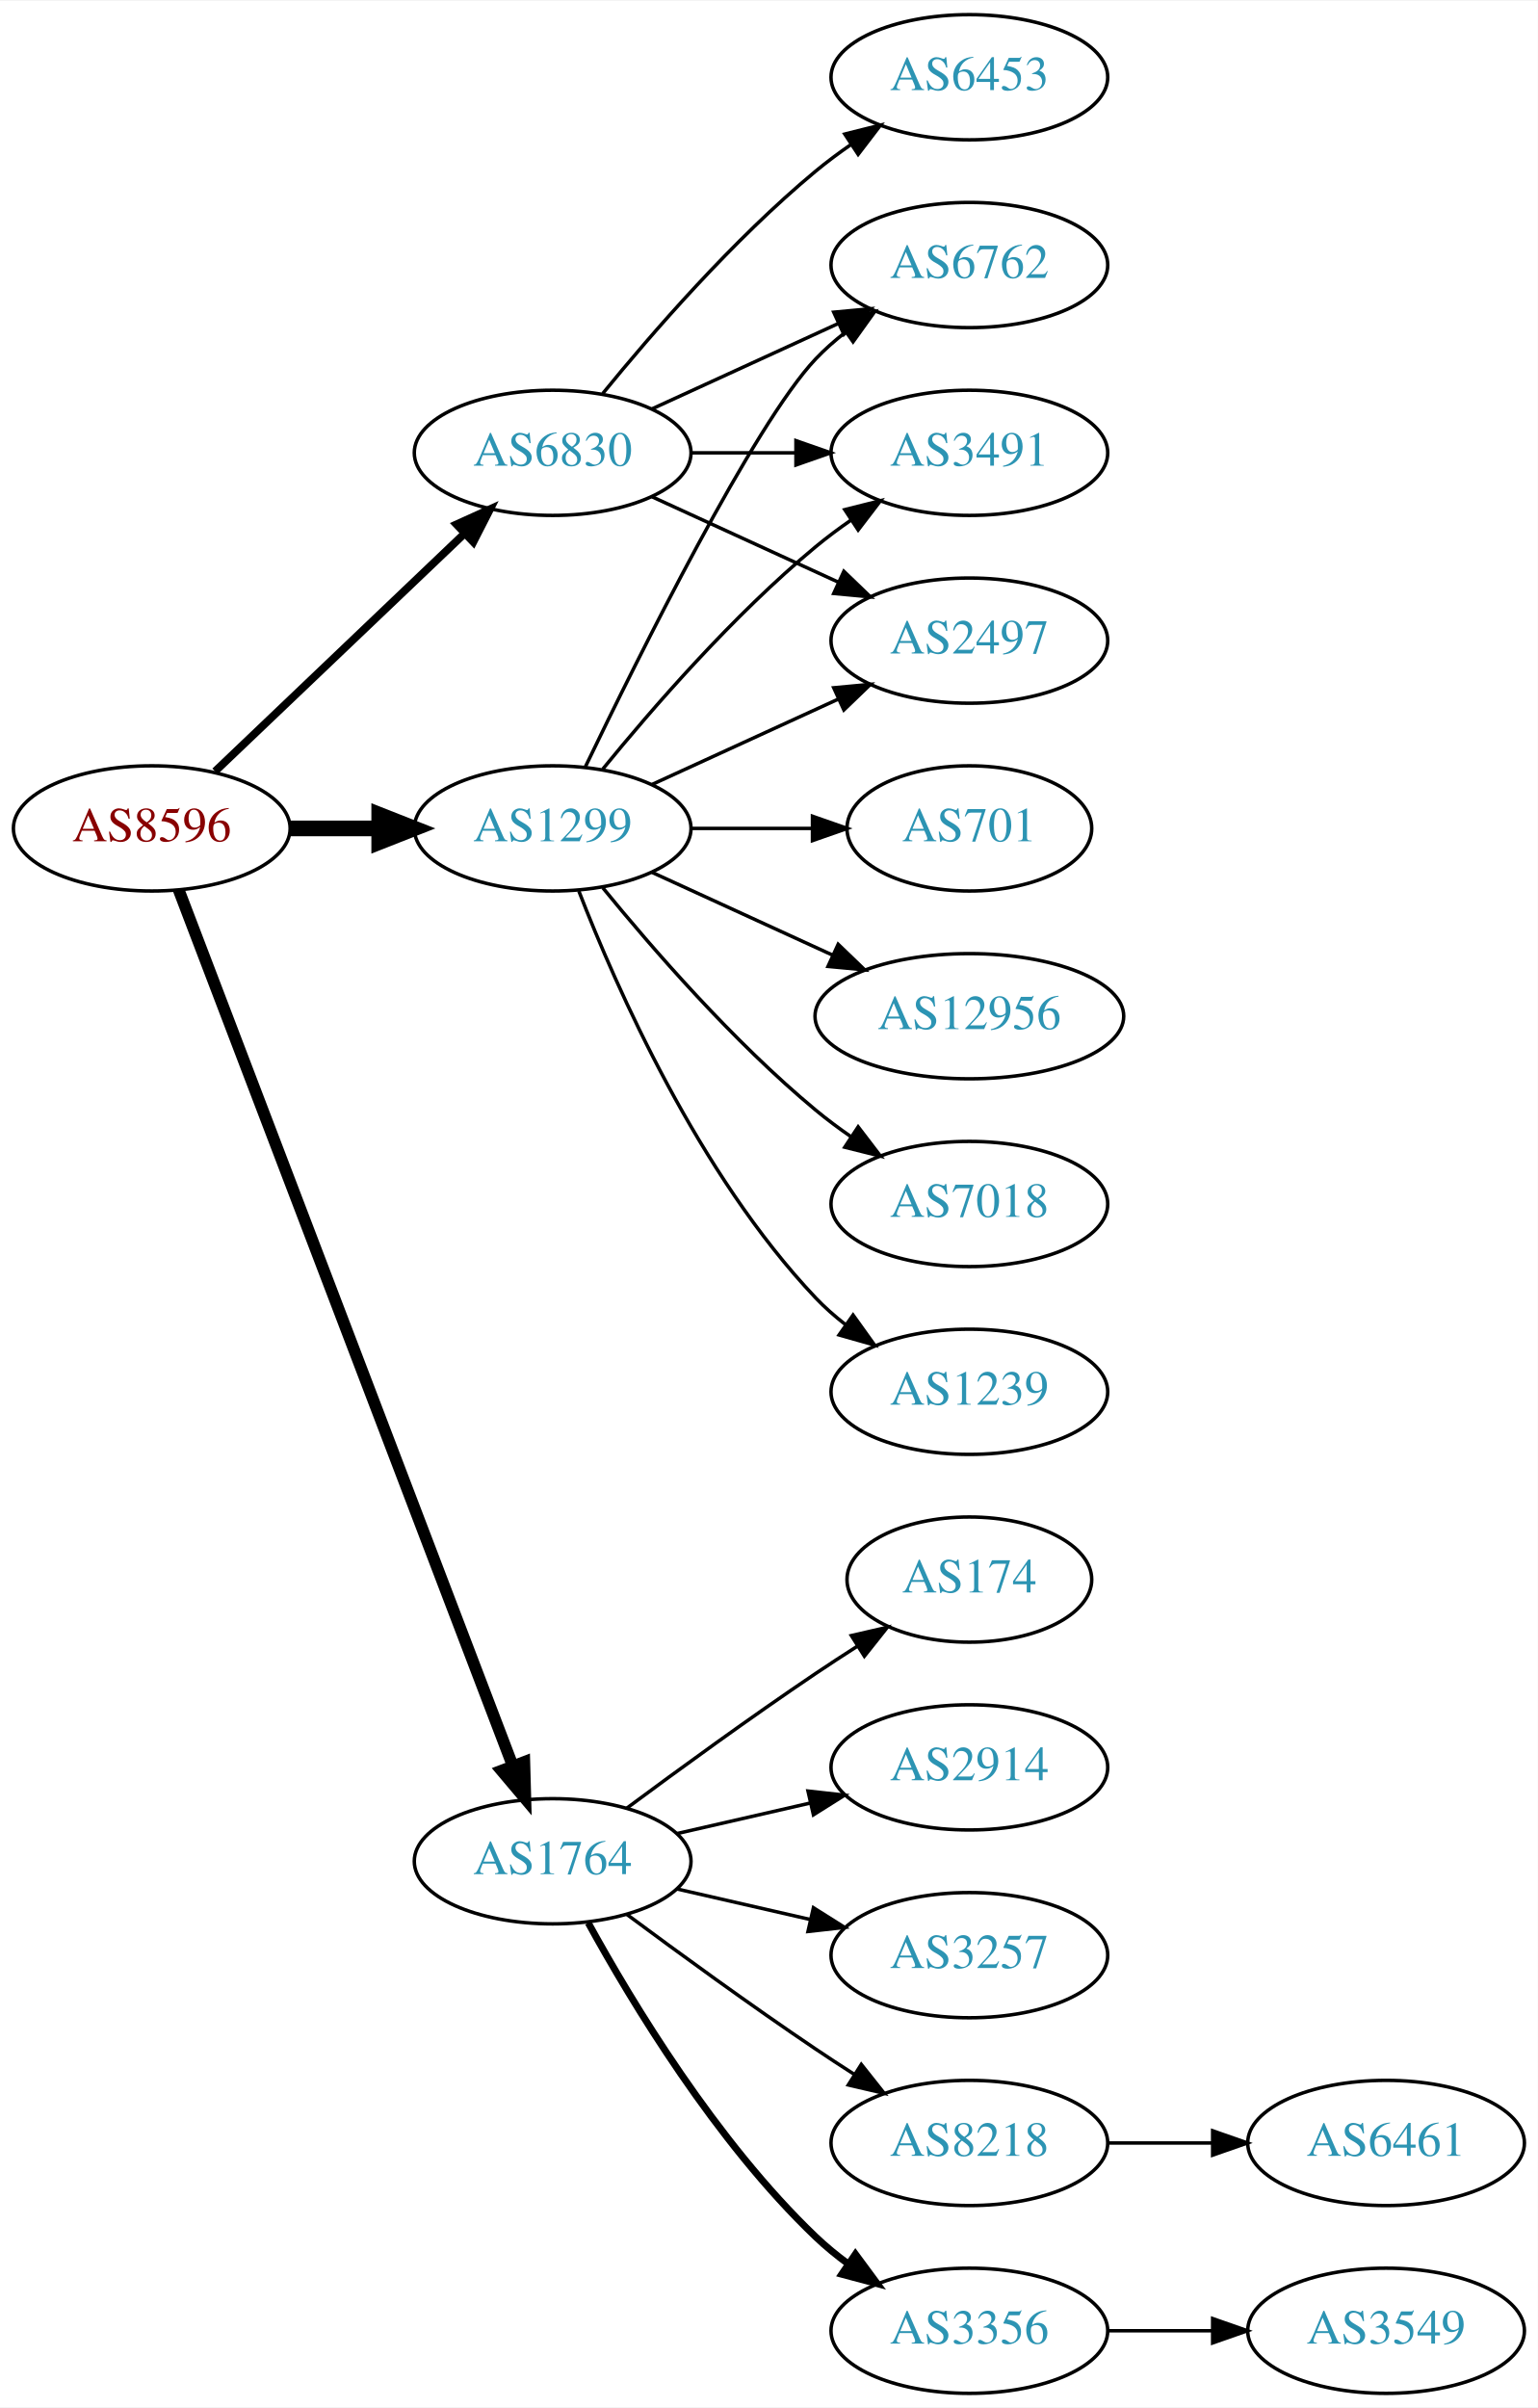
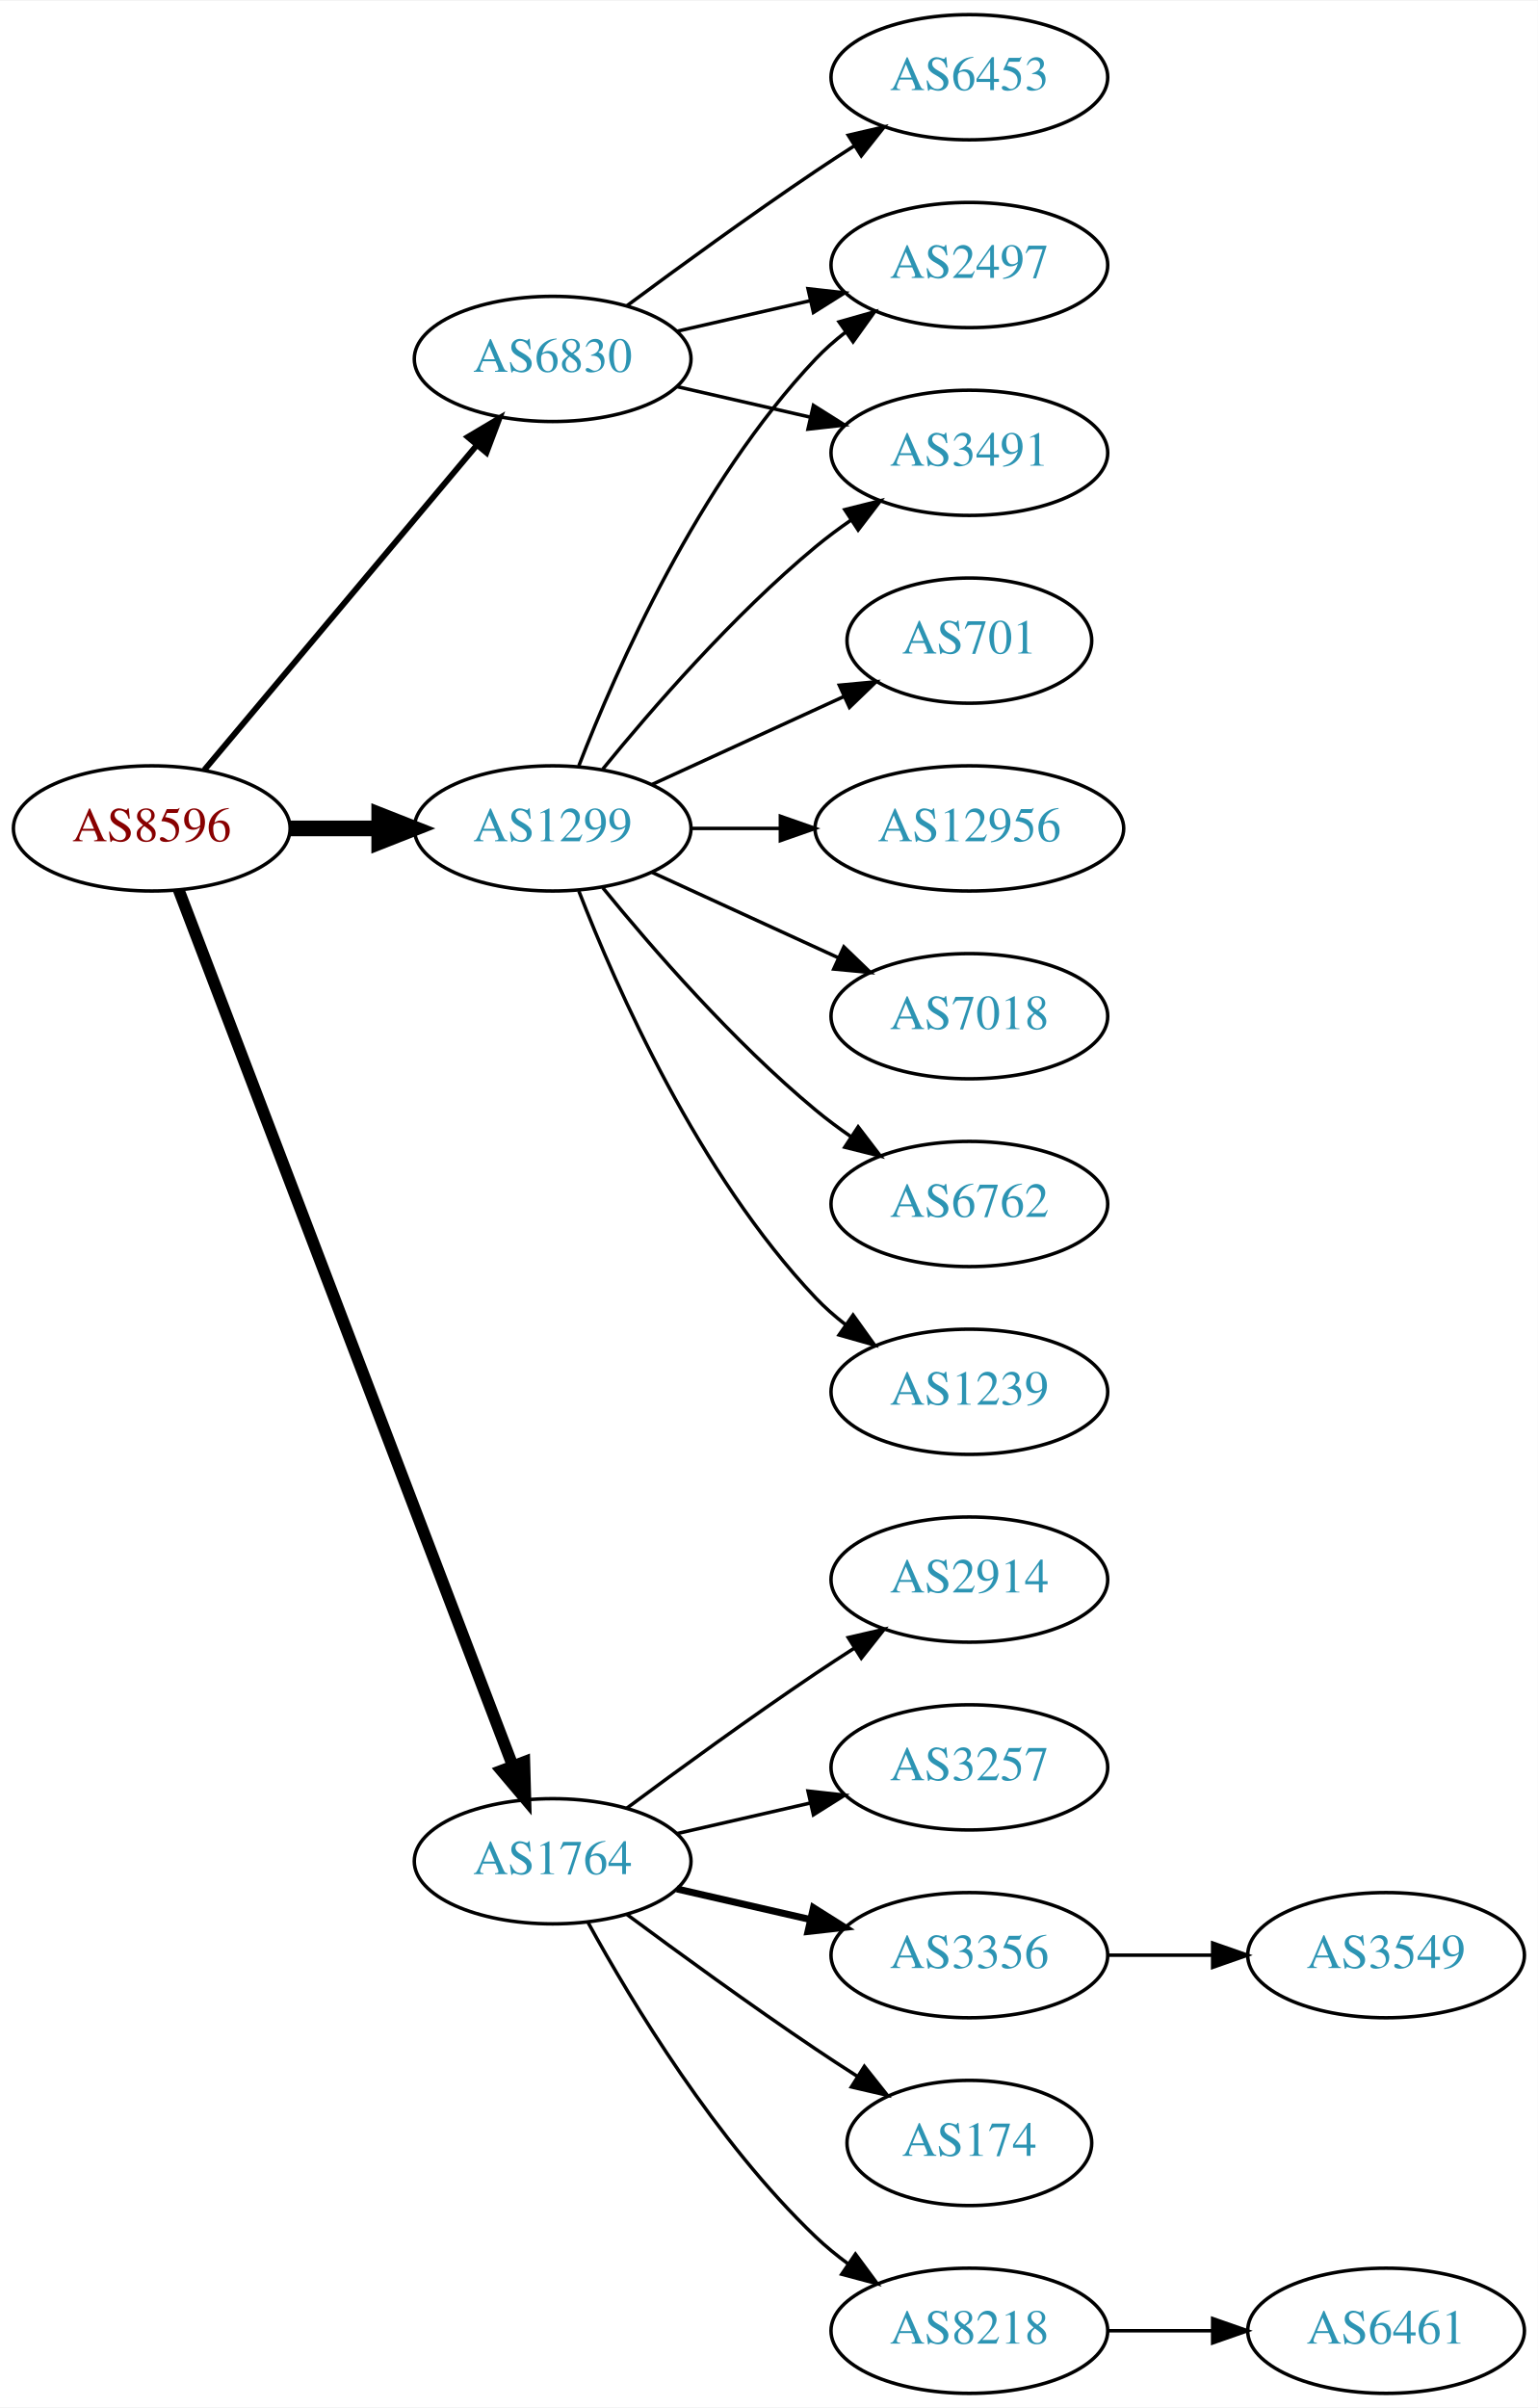
<svg xmlns="http://www.w3.org/2000/svg" xmlns:xlink="http://www.w3.org/1999/xlink" width="442pt" height="692pt" viewBox="0.00 0.00 442.27 692.00">
  <g id="graph0" class="graph" transform="scale(1 1) rotate(0) translate(4 688)">
    <polygon fill="white" stroke="none" points="-4,4 -4,-688 438.271,-688 438.271,4 -4,4" />
    <g id="node1" class="node">
      <g id="a_node1">
        <a xlink:href="/asn/8596" xlink:title="AS8596 ~ hotze.com GmbH [AT]">
          <ellipse fill="#ffffff" stroke="black" cx="39.647" cy="-450" rx="39.794" ry="18" />
          <text text-anchor="middle" x="39.647" y="-446.3" font-family="Times,serif" font-size="14.00" fill="#880000">AS8596</text>
        </a>
      </g>
    </g>
    <g id="node2" class="node">
      <g id="a_node2">
        <a xlink:href="/asn/1299" xlink:title="AS1299 ~ Telia Carrier [EU]">
          <ellipse fill="#ffffff" stroke="black" cx="154.939" cy="-450" rx="39.794" ry="18" />
          <text text-anchor="middle" x="154.939" y="-446.3" font-family="Times,serif" font-size="14.00" fill="#2c94b3">AS1299</text>
        </a>
      </g>
    </g>
    <g id="edge1" class="edge">
      <path fill="none" stroke="black" stroke-width="4.5" d="M79.319,-450C87.522,-450 96.286,-450 104.818,-450" />
      <polygon fill="black" stroke="black" stroke-width="4.5" points="105.057,-453.938 115.057,-450 105.057,-446.063 105.057,-453.938" />
    </g>
    <g id="node3" class="node">
      <g id="a_node3">
        <a xlink:href="/asn/1764" xlink:title="AS1764 ~ NEXTLAYER-AS [AT]">
          <ellipse fill="#ffffff" stroke="black" cx="154.939" cy="-153" rx="39.794" ry="18" />
          <text text-anchor="middle" x="154.939" y="-149.3" font-family="Times,serif" font-size="14.00" fill="#2c94b3">AS1764</text>
        </a>
      </g>
    </g>
    <g id="edge2" class="edge">
      <path fill="none" stroke="black" stroke-width="3.375" d="M47.394,-432.311C66.397,-382.493 120.468,-240.746 143.425,-180.564" />
      <polygon fill="black" stroke="black" stroke-width="3.375" points="146.79,-181.563 147.084,-170.972 140.25,-179.068 146.79,-181.563" />
    </g>
    <g id="node4" class="node">
      <g id="a_node4">
        <a xlink:href="/asn/6830" xlink:title="AS6830 ~ LGI-UPC [AT]">
-           <ellipse fill="#ffffff" stroke="black" cx="154.939" cy="-558" rx="39.794" ry="18" />
-           <text text-anchor="middle" x="154.939" y="-554.3" font-family="Times,serif" font-size="14.00" fill="#2c94b3">AS6830</text>
+           <ellipse fill="#ffffff" stroke="black" cx="154.939" cy="-585" rx="39.794" ry="18" />
+           <text text-anchor="middle" x="154.939" y="-581.3" font-family="Times,serif" font-size="14.00" fill="#2c94b3">AS6830</text>
        </a>
      </g>
    </g>
    <g id="edge3" class="edge">
-       <path fill="none" stroke="black" stroke-width="2.25" d="M57.853,-466.403C76.928,-484.587 107.849,-514.063 129.446,-534.651" />
-       <polygon fill="black" stroke="black" stroke-width="2.25" points="127.289,-537.43 136.942,-541.797 132.119,-532.363 127.289,-537.43" />
+       <path fill="none" stroke="black" stroke-width="1.688" d="M54.766,-466.825C74.441,-490.269 110.245,-532.934 133.023,-560.076" />
+       <polygon fill="black" stroke="black" stroke-width="1.688" points="130.533,-562.553 139.642,-567.963 135.895,-558.053 130.533,-562.553" />
    </g>
    <g id="node5" class="node">
      <g id="a_node5">
-         <a xlink:href="/asn/6762" xlink:title="AS6762 ~ TELECOM ITALIA SPARKLE S.p.A. [IT]">
-           <ellipse fill="#ffffff" stroke="black" cx="274.782" cy="-612" rx="39.794" ry="18" />
-           <text text-anchor="middle" x="274.782" y="-608.3" font-family="Times,serif" font-size="14.00" fill="#2c94b3">AS6762</text>
+         <a xlink:href="/asn/3491" xlink:title="AS3491 ~ PCCW Global, Inc. [US]">
+           <ellipse fill="#ffffff" stroke="black" cx="274.782" cy="-558" rx="39.794" ry="18" />
+           <text text-anchor="middle" x="274.782" y="-554.3" font-family="Times,serif" font-size="14.00" fill="#2c94b3">AS3491</text>
        </a>
      </g>
    </g>
    <g id="edge4" class="edge">
-       <path fill="none" stroke="black" d="M164.287,-467.595C179.754,-499.732 212.899,-566.34 230.586,-585 233.172,-587.728 236.089,-590.294 239.157,-592.677" />
-       <polygon fill="black" stroke="black" points="237.312,-595.658 247.506,-598.543 241.336,-589.93 237.312,-595.658" />
+       <path fill="none" stroke="black" d="M169.358,-467.065C183.473,-484.375 206.888,-511.345 230.586,-531 233.802,-533.668 237.303,-536.27 240.873,-538.741" />
+       <polygon fill="black" stroke="black" points="238.951,-541.666 249.23,-544.236 242.797,-535.817 238.951,-541.666" />
    </g>
    <g id="node6" class="node">
      <g id="a_node6">
        <a xlink:href="/asn/1239" xlink:title="AS1239 ~ Sprint [US]">
          <ellipse fill="#ffffff" stroke="black" cx="274.782" cy="-288" rx="39.794" ry="18" />
          <text text-anchor="middle" x="274.782" y="-284.3" font-family="Times,serif" font-size="14.00" fill="#2c94b3">AS1239</text>
        </a>
      </g>
    </g>
    <g id="edge5" class="edge">
      <path fill="none" stroke="black" d="M162.463,-432.006C173.213,-404.272 196.87,-350.571 230.586,-315 233.172,-312.272 236.089,-309.706 239.157,-307.323" />
      <polygon fill="black" stroke="black" points="241.336,-310.07 247.506,-301.457 237.312,-304.342 241.336,-310.07" />
    </g>
    <g id="node7" class="node">
      <g id="a_node7">
        <a xlink:href="/asn/701" xlink:title="AS701 ~ UUNET [US]">
-           <ellipse fill="#ffffff" stroke="black" cx="274.782" cy="-450" rx="35.194" ry="18" />
-           <text text-anchor="middle" x="274.782" y="-446.3" font-family="Times,serif" font-size="14.00" fill="#2c94b3">AS701</text>
+           <ellipse fill="#ffffff" stroke="black" cx="274.782" cy="-504" rx="35.194" ry="18" />
+           <text text-anchor="middle" x="274.782" y="-500.3" font-family="Times,serif" font-size="14.00" fill="#2c94b3">AS701</text>
        </a>
      </g>
    </g>
    <g id="edge6" class="edge">
-       <path fill="none" stroke="black" d="M194.852,-450C205.939,-450 218.098,-450 229.481,-450" />
-       <polygon fill="black" stroke="black" points="229.662,-453.5 239.662,-450 229.662,-446.5 229.662,-453.5" />
+       <path fill="none" stroke="black" d="M183.568,-462.661C199.984,-470.183 220.966,-479.798 238.563,-487.861" />
+       <polygon fill="black" stroke="black" points="237.391,-491.174 247.94,-492.158 240.307,-484.811 237.391,-491.174" />
    </g>
    <g id="node8" class="node">
      <g id="a_node8">
        <a xlink:href="/asn/12956" xlink:title="AS12956 ~ TELXIUS [ES]">
-           <ellipse fill="#ffffff" stroke="black" cx="274.782" cy="-396" rx="44.393" ry="18" />
-           <text text-anchor="middle" x="274.782" y="-392.3" font-family="Times,serif" font-size="14.00" fill="#2c94b3">AS12956</text>
+           <ellipse fill="#ffffff" stroke="black" cx="274.782" cy="-450" rx="44.393" ry="18" />
+           <text text-anchor="middle" x="274.782" y="-446.3" font-family="Times,serif" font-size="14.00" fill="#2c94b3">AS12956</text>
        </a>
      </g>
    </g>
    <g id="edge7" class="edge">
-       <path fill="none" stroke="black" d="M183.568,-437.339C199.066,-430.238 218.633,-421.272 235.579,-413.506" />
-       <polygon fill="black" stroke="black" points="237.049,-416.683 244.682,-409.335 234.133,-410.319 237.049,-416.683" />
+       <path fill="none" stroke="black" d="M194.852,-450C202.955,-450 211.63,-450 220.156,-450" />
+       <polygon fill="black" stroke="black" points="220.434,-453.5 230.434,-450 220.434,-446.5 220.434,-453.5" />
    </g>
    <g id="node9" class="node">
      <g id="a_node9">
-         <a xlink:href="/asn/3491" xlink:title="AS3491 ~ PCCW Global, Inc. [US]">
-           <ellipse fill="#ffffff" stroke="black" cx="274.782" cy="-558" rx="39.794" ry="18" />
-           <text text-anchor="middle" x="274.782" y="-554.3" font-family="Times,serif" font-size="14.00" fill="#2c94b3">AS3491</text>
+         <a xlink:href="/asn/7018" xlink:title="AS7018 ~ AT&amp;T Services, Inc. [US]">
+           <ellipse fill="#ffffff" stroke="black" cx="274.782" cy="-396" rx="39.794" ry="18" />
+           <text text-anchor="middle" x="274.782" y="-392.3" font-family="Times,serif" font-size="14.00" fill="#2c94b3">AS7018</text>
        </a>
      </g>
    </g>
    <g id="edge8" class="edge">
-       <path fill="none" stroke="black" d="M169.358,-467.065C183.473,-484.375 206.888,-511.345 230.586,-531 233.802,-533.668 237.303,-536.27 240.873,-538.741" />
-       <polygon fill="black" stroke="black" points="238.951,-541.666 249.23,-544.236 242.797,-535.817 238.951,-541.666" />
+       <path fill="none" stroke="black" d="M183.568,-437.339C199.525,-430.027 219.796,-420.739 237.079,-412.819" />
+       <polygon fill="black" stroke="black" points="238.693,-415.929 246.326,-408.581 235.777,-409.565 238.693,-415.929" />
    </g>
    <g id="node10" class="node">
      <g id="a_node10">
-         <a xlink:href="/asn/7018" xlink:title="AS7018 ~ AT&amp;T Services, Inc. [US]">
+         <a xlink:href="/asn/6762" xlink:title="AS6762 ~ TELECOM ITALIA SPARKLE S.p.A. [IT]">
          <ellipse fill="#ffffff" stroke="black" cx="274.782" cy="-342" rx="39.794" ry="18" />
-           <text text-anchor="middle" x="274.782" y="-338.3" font-family="Times,serif" font-size="14.00" fill="#2c94b3">AS7018</text>
+           <text text-anchor="middle" x="274.782" y="-338.3" font-family="Times,serif" font-size="14.00" fill="#2c94b3">AS6762</text>
        </a>
      </g>
    </g>
    <g id="edge9" class="edge">
      <path fill="none" stroke="black" d="M169.358,-432.935C183.473,-415.625 206.888,-388.655 230.586,-369 233.802,-366.332 237.303,-363.73 240.873,-361.259" />
      <polygon fill="black" stroke="black" points="242.797,-364.183 249.23,-355.764 238.951,-358.334 242.797,-364.183" />
    </g>
    <g id="node11" class="node">
      <g id="a_node11">
        <a xlink:href="/asn/2497" xlink:title="AS2497 ~ Internet Initiative Japan Inc. [JP]">
-           <ellipse fill="#ffffff" stroke="black" cx="274.782" cy="-504" rx="39.794" ry="18" />
-           <text text-anchor="middle" x="274.782" y="-500.3" font-family="Times,serif" font-size="14.00" fill="#2c94b3">AS2497</text>
+           <ellipse fill="#ffffff" stroke="black" cx="274.782" cy="-612" rx="39.794" ry="18" />
+           <text text-anchor="middle" x="274.782" y="-608.3" font-family="Times,serif" font-size="14.00" fill="#2c94b3">AS2497</text>
        </a>
      </g>
    </g>
    <g id="edge10" class="edge">
-       <path fill="none" stroke="black" d="M183.568,-462.661C199.525,-469.973 219.796,-479.261 237.079,-487.181" />
-       <polygon fill="black" stroke="black" points="235.777,-490.435 246.326,-491.419 238.693,-484.071 235.777,-490.435" />
+       <path fill="none" stroke="black" d="M162.463,-467.994C173.213,-495.728 196.87,-549.429 230.586,-585 233.172,-587.728 236.089,-590.294 239.157,-592.677" />
+       <polygon fill="black" stroke="black" points="237.312,-595.658 247.506,-598.543 241.336,-589.93 237.312,-595.658" />
    </g>
    <g id="node12" class="node">
      <g id="a_node12">
-         <a xlink:href="/asn/3356" xlink:title="AS3356 ~ Level 3 Parent, LLC [US]">
+         <a xlink:href="/asn/8218" xlink:title="AS8218 ~ legacy Neotelecoms [FR]">
          <ellipse fill="#ffffff" stroke="black" cx="274.782" cy="-18" rx="39.794" ry="18" />
-           <text text-anchor="middle" x="274.782" y="-14.3" font-family="Times,serif" font-size="14.00" fill="#2c94b3">AS3356</text>
+           <text text-anchor="middle" x="274.782" y="-14.3" font-family="Times,serif" font-size="14.00" fill="#2c94b3">AS8218</text>
        </a>
      </g>
    </g>
    <g id="edge11" class="edge">
-       <path fill="none" stroke="black" stroke-width="2" d="M165.181,-135.287C177.726,-112.439 201.903,-72.389 230.586,-45 233.454,-42.261 236.643,-39.653 239.952,-37.215" />
-       <polygon fill="black" stroke="black" stroke-width="2" points="242.015,-40.044 248.311,-31.523 238.076,-34.258 242.015,-40.044" />
+       <path fill="none" stroke="black" d="M165.181,-135.287C177.726,-112.439 201.903,-72.389 230.586,-45 233.454,-42.261 236.643,-39.653 239.952,-37.215" />
+       <polygon fill="black" stroke="black" points="242.015,-40.044 248.311,-31.523 238.076,-34.258 242.015,-40.044" />
    </g>
    <g id="node13" class="node">
      <g id="a_node13">
-         <a xlink:href="/asn/174" xlink:title="AS174 ~ Cogent Communications [US]">
-           <ellipse fill="#ffffff" stroke="black" cx="274.782" cy="-234" rx="35.194" ry="18" />
-           <text text-anchor="middle" x="274.782" y="-230.3" font-family="Times,serif" font-size="14.00" fill="#2c94b3">AS174</text>
+         <a xlink:href="/asn/2914" xlink:title="AS2914 ~ NTT America, Inc. [US]">
+           <ellipse fill="#ffffff" stroke="black" cx="274.782" cy="-234" rx="39.794" ry="18" />
+           <text text-anchor="middle" x="274.782" y="-230.3" font-family="Times,serif" font-size="14.00" fill="#2c94b3">AS2914</text>
        </a>
      </g>
    </g>
    <g id="edge12" class="edge">
-       <path fill="none" stroke="black" d="M176.27,-168.277C191.132,-179.304 211.877,-194.407 230.586,-207 234.403,-209.569 238.453,-212.21 242.484,-214.786" />
-       <polygon fill="black" stroke="black" points="240.853,-217.895 251.178,-220.271 244.588,-211.975 240.853,-217.895" />
+       <path fill="none" stroke="black" d="M176.27,-168.277C191.132,-179.304 211.877,-194.407 230.586,-207 234.135,-209.389 237.885,-211.839 241.634,-214.242" />
+       <polygon fill="black" stroke="black" points="239.96,-217.325 250.282,-219.712 243.702,-211.409 239.96,-217.325" />
    </g>
    <g id="node14" class="node">
      <g id="a_node14">
-         <a xlink:href="/asn/2914" xlink:title="AS2914 ~ NTT America, Inc. [US]">
+         <a xlink:href="/asn/3257" xlink:title="AS3257 ~ GTT [DE]">
          <ellipse fill="#ffffff" stroke="black" cx="274.782" cy="-180" rx="39.794" ry="18" />
-           <text text-anchor="middle" x="274.782" y="-176.3" font-family="Times,serif" font-size="14.00" fill="#2c94b3">AS2914</text>
+           <text text-anchor="middle" x="274.782" y="-176.3" font-family="Times,serif" font-size="14.00" fill="#2c94b3">AS3257</text>
        </a>
      </g>
    </g>
    <g id="edge13" class="edge">
      <path fill="none" stroke="black" d="M190.659,-160.955C202.659,-163.704 216.28,-166.825 228.972,-169.733" />
      <polygon fill="black" stroke="black" points="228.375,-173.187 238.904,-172.009 229.938,-166.364 228.375,-173.187" />
    </g>
    <g id="node15" class="node">
      <g id="a_node15">
-         <a xlink:href="/asn/3257" xlink:title="AS3257 ~ GTT [DE]">
+         <a xlink:href="/asn/3356" xlink:title="AS3356 ~ Level 3 Parent, LLC [US]">
          <ellipse fill="#ffffff" stroke="black" cx="274.782" cy="-126" rx="39.794" ry="18" />
-           <text text-anchor="middle" x="274.782" y="-122.3" font-family="Times,serif" font-size="14.00" fill="#2c94b3">AS3257</text>
+           <text text-anchor="middle" x="274.782" y="-122.3" font-family="Times,serif" font-size="14.00" fill="#2c94b3">AS3356</text>
        </a>
      </g>
    </g>
    <g id="edge14" class="edge">
-       <path fill="none" stroke="black" d="M190.659,-145.045C202.659,-142.296 216.28,-139.175 228.972,-136.267" />
-       <polygon fill="black" stroke="black" points="229.938,-139.636 238.904,-133.991 228.375,-132.813 229.938,-139.636" />
+       <path fill="none" stroke="black" stroke-width="2" d="M190.659,-145.045C202.659,-142.296 216.28,-139.175 228.972,-136.267" />
+       <polygon fill="black" stroke="black" stroke-width="2" points="229.938,-139.636 238.904,-133.991 228.375,-132.813 229.938,-139.636" />
    </g>
    <g id="node16" class="node">
      <g id="a_node16">
-         <a xlink:href="/asn/8218" xlink:title="AS8218 ~ legacy Neotelecoms [FR]">
-           <ellipse fill="#ffffff" stroke="black" cx="274.782" cy="-72" rx="39.794" ry="18" />
-           <text text-anchor="middle" x="274.782" y="-68.3" font-family="Times,serif" font-size="14.00" fill="#2c94b3">AS8218</text>
+         <a xlink:href="/asn/174" xlink:title="AS174 ~ Cogent Communications [US]">
+           <ellipse fill="#ffffff" stroke="black" cx="274.782" cy="-72" rx="35.194" ry="18" />
+           <text text-anchor="middle" x="274.782" y="-68.3" font-family="Times,serif" font-size="14.00" fill="#2c94b3">AS174</text>
        </a>
      </g>
    </g>
    <g id="edge15" class="edge">
-       <path fill="none" stroke="black" d="M176.27,-137.723C191.132,-126.696 211.877,-111.593 230.586,-99 234.135,-96.611 237.885,-94.161 241.634,-91.758" />
-       <polygon fill="black" stroke="black" points="243.702,-94.591 250.282,-86.288 239.96,-88.675 243.702,-94.591" />
-     </g>
-     <g id="edge21" class="edge">
-       <path fill="none" stroke="black" d="M183.568,-570.661C199.525,-577.973 219.796,-587.261 237.079,-595.181" />
-       <polygon fill="black" stroke="black" points="235.777,-598.435 246.326,-599.419 238.693,-592.071 235.777,-598.435" />
+       <path fill="none" stroke="black" d="M176.27,-137.723C191.132,-126.696 211.877,-111.593 230.586,-99 234.403,-96.43 238.453,-93.79 242.484,-91.214" />
+       <polygon fill="black" stroke="black" points="244.588,-94.025 251.178,-85.729 240.853,-88.105 244.588,-94.025" />
    </g>
    <g id="edge19" class="edge">
-       <path fill="none" stroke="black" d="M194.852,-558C204.405,-558 214.755,-558 224.718,-558" />
-       <polygon fill="black" stroke="black" points="224.91,-561.5 234.91,-558 224.91,-554.5 224.91,-561.5" />
-     </g>
-     <g id="edge18" class="edge">
-       <path fill="none" stroke="black" d="M183.568,-545.339C199.525,-538.027 219.796,-528.739 237.079,-520.819" />
-       <polygon fill="black" stroke="black" points="238.693,-523.929 246.326,-516.581 235.777,-517.565 238.693,-523.929" />
+       <path fill="none" stroke="black" d="M190.659,-577.045C202.659,-574.296 216.28,-571.175 228.972,-568.267" />
+       <polygon fill="black" stroke="black" points="229.938,-571.636 238.904,-565.991 228.375,-564.813 229.938,-571.636" />
+     </g>
+     <g id="edge20" class="edge">
+       <path fill="none" stroke="black" d="M190.659,-592.955C202.659,-595.704 216.28,-598.825 228.972,-601.733" />
+       <polygon fill="black" stroke="black" points="228.375,-605.187 238.904,-604.009 229.938,-598.364 228.375,-605.187" />
    </g>
    <g id="node19" class="node">
      <g id="a_node19">
        <a xlink:href="/asn/6453" xlink:title="AS6453 ~ TATA COMMUNICATIONS (AMERICA) INC [US]">
          <ellipse fill="#ffffff" stroke="black" cx="274.782" cy="-666" rx="39.794" ry="18" />
          <text text-anchor="middle" x="274.782" y="-662.3" font-family="Times,serif" font-size="14.00" fill="#2c94b3">AS6453</text>
        </a>
      </g>
    </g>
-     <g id="edge20" class="edge">
-       <path fill="none" stroke="black" d="M169.358,-575.065C183.473,-592.375 206.888,-619.345 230.586,-639 233.802,-641.668 237.303,-644.27 240.873,-646.741" />
-       <polygon fill="black" stroke="black" points="238.951,-649.666 249.23,-652.236 242.797,-643.817 238.951,-649.666" />
+     <g id="edge18" class="edge">
+       <path fill="none" stroke="black" d="M176.27,-600.277C191.132,-611.304 211.877,-626.407 230.586,-639 234.135,-641.389 237.885,-643.839 241.634,-646.242" />
+       <polygon fill="black" stroke="black" points="239.96,-649.325 250.282,-651.712 243.702,-643.409 239.96,-649.325" />
    </g>
    <g id="node17" class="node">
      <g id="a_node17">
-         <a xlink:href="/asn/3549" xlink:title="AS3549 ~ Level 3 Parent, LLC [US]">
+         <a xlink:href="/asn/6461" xlink:title="AS6461 ~ Zayo Bandwidth [US]">
          <ellipse fill="#ffffff" stroke="black" cx="394.625" cy="-18" rx="39.794" ry="18" />
-           <text text-anchor="middle" x="394.625" y="-14.3" font-family="Times,serif" font-size="14.00" fill="#2c94b3">AS3549</text>
+           <text text-anchor="middle" x="394.625" y="-14.3" font-family="Times,serif" font-size="14.00" fill="#2c94b3">AS6461</text>
        </a>
      </g>
    </g>
    <g id="edge16" class="edge">
      <path fill="none" stroke="black" d="M314.695,-18C324.248,-18 334.598,-18 344.56,-18" />
      <polygon fill="black" stroke="black" points="344.753,-21.5 354.753,-18 344.753,-14.5 344.753,-21.5" />
    </g>
    <g id="node18" class="node">
      <g id="a_node18">
-         <a xlink:href="/asn/6461" xlink:title="AS6461 ~ Zayo Bandwidth [US]">
-           <ellipse fill="#ffffff" stroke="black" cx="394.625" cy="-72" rx="39.794" ry="18" />
-           <text text-anchor="middle" x="394.625" y="-68.3" font-family="Times,serif" font-size="14.00" fill="#2c94b3">AS6461</text>
+         <a xlink:href="/asn/3549" xlink:title="AS3549 ~ Level 3 Parent, LLC [US]">
+           <ellipse fill="#ffffff" stroke="black" cx="394.625" cy="-126" rx="39.794" ry="18" />
+           <text text-anchor="middle" x="394.625" y="-122.3" font-family="Times,serif" font-size="14.00" fill="#2c94b3">AS3549</text>
        </a>
      </g>
    </g>
    <g id="edge17" class="edge">
-       <path fill="none" stroke="black" d="M314.695,-72C324.248,-72 334.598,-72 344.56,-72" />
-       <polygon fill="black" stroke="black" points="344.753,-75.5 354.753,-72 344.753,-68.5 344.753,-75.5" />
+       <path fill="none" stroke="black" d="M314.695,-126C324.248,-126 334.598,-126 344.56,-126" />
+       <polygon fill="black" stroke="black" points="344.753,-129.5 354.753,-126 344.753,-122.5 344.753,-129.5" />
    </g>
  </g>
</svg>
